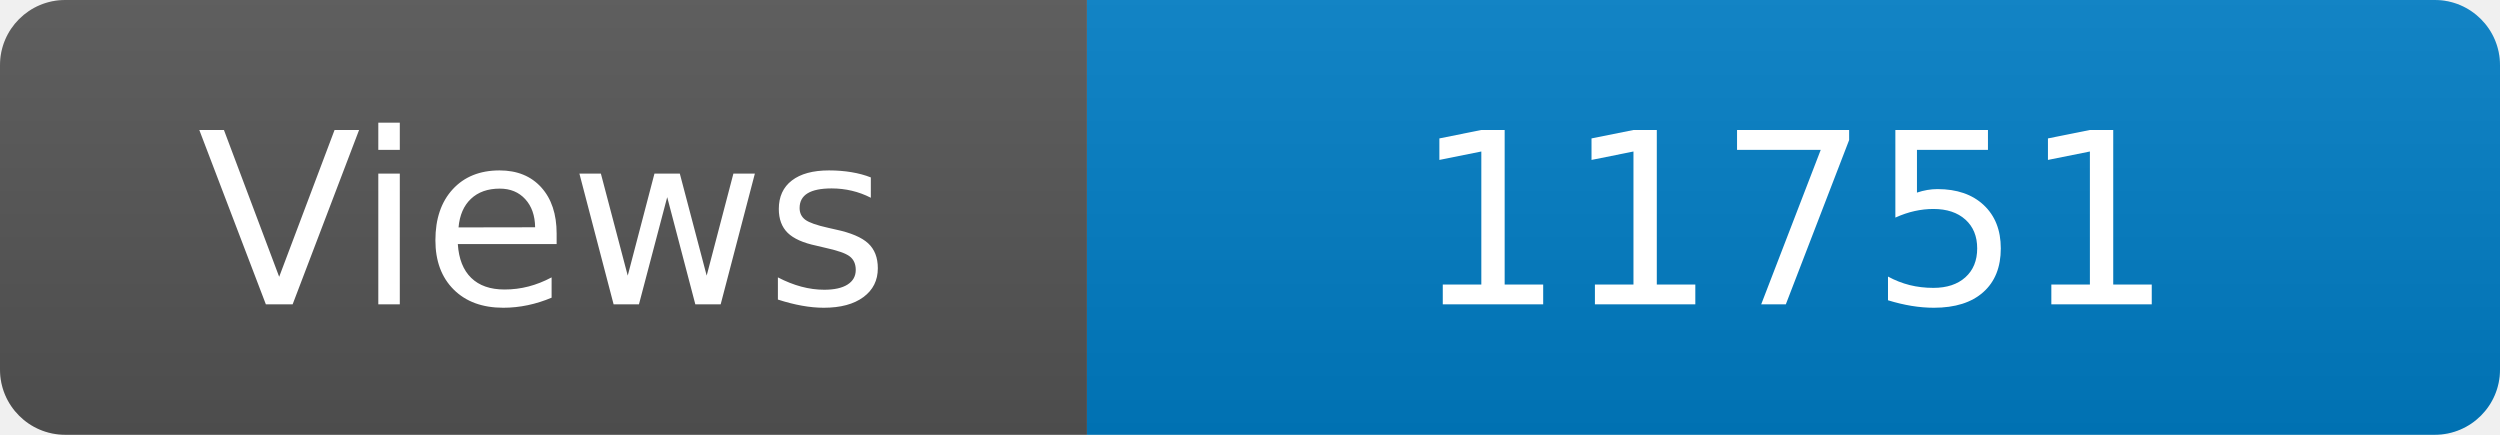
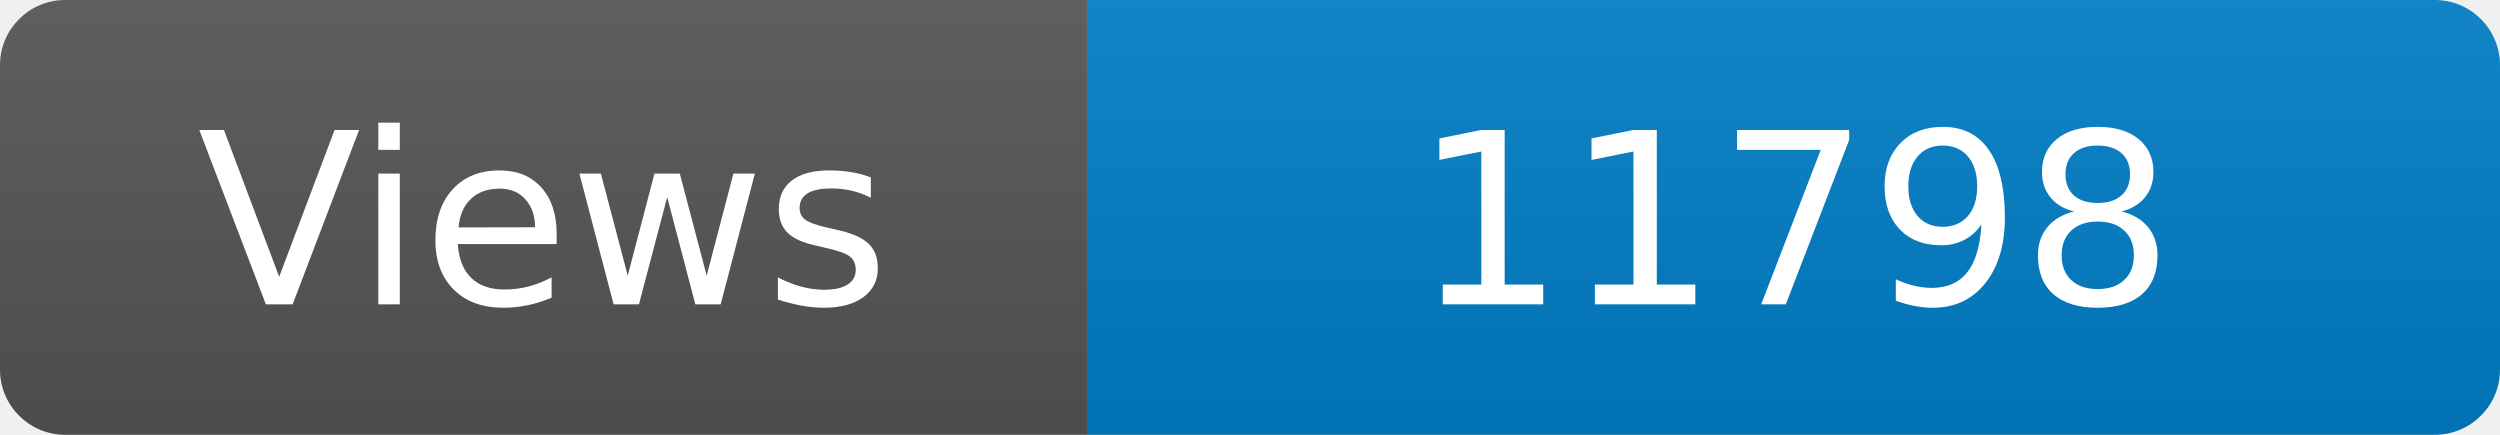
<svg xmlns="http://www.w3.org/2000/svg" width="115" height="20" role="img" aria-label="Maintained?: yes">
  <linearGradient id="s" x2="0" y2="100%">
    <stop offset="0" stop-color="#bbb" stop-opacity=".1" />
    <stop offset="1" stop-opacity=".1" />
  </linearGradient>
  <clipPath id="r">
    <rect width="115" height="20" rx="3" fill="#fff" />
  </clipPath>
  <g clip-path="url(#r)">
    <rect width="50" height="20" fill="#555" />
    <rect x="50" width="160" height="20" fill="#007ec6" />
    <rect width="115" height="20" fill="url(#s)" />
  </g>
  <g fill="#fff" text-anchor="middle" font-family="Verdana,Geneva,DejaVu Sans,sans-serif" font-size="110">
    <text x="250" y="140" transform="scale(.1)" fill="#fff">Views</text>
-     <text x="825" y="140" transform="scale(.1)" fill="#fff">11751</text>
+     <text x="825" y="140" transform="scale(.1)" fill="#fff">11798</text>
  </g>
</svg>
